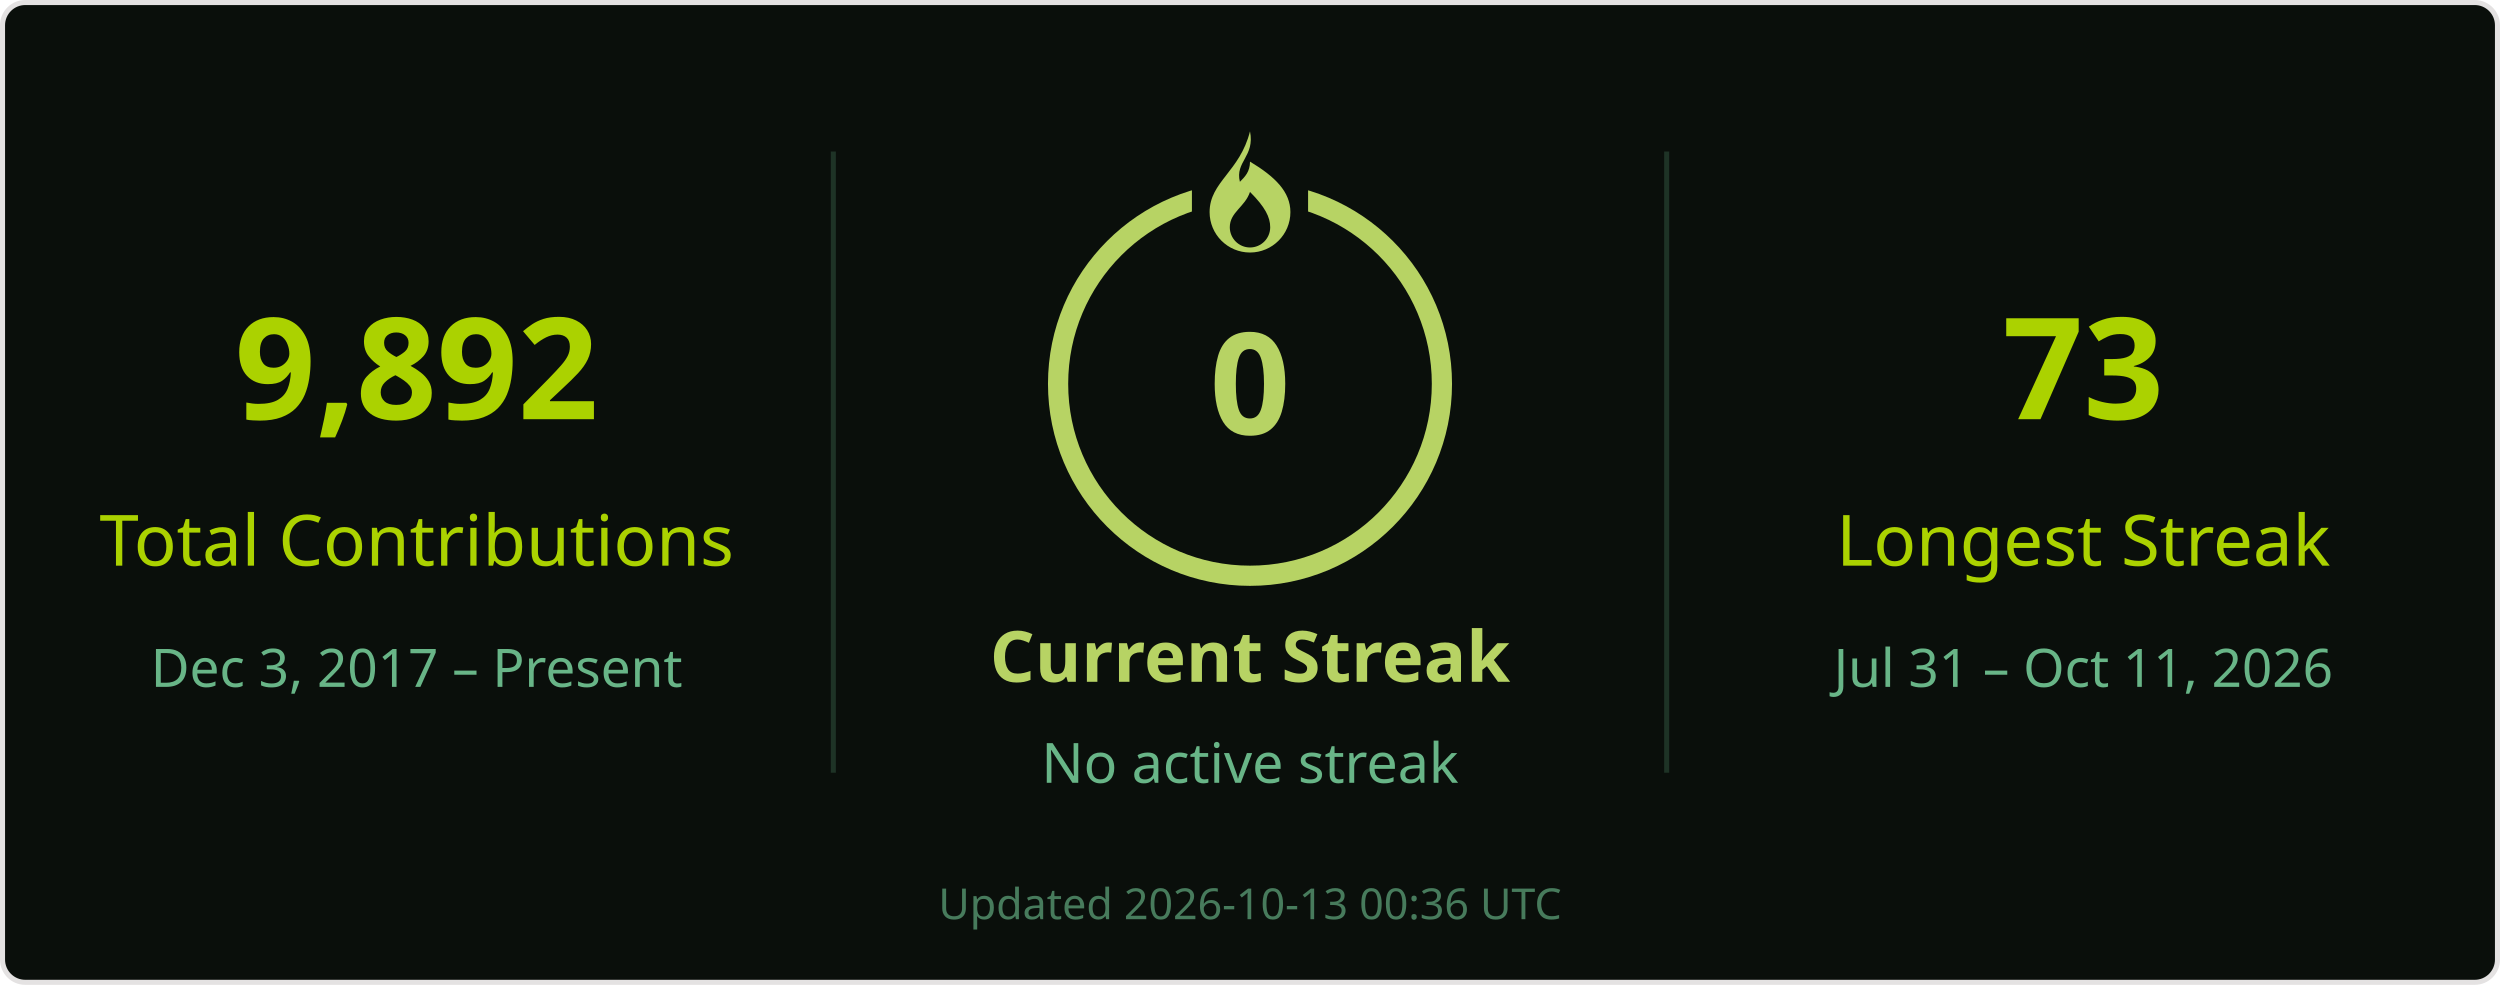
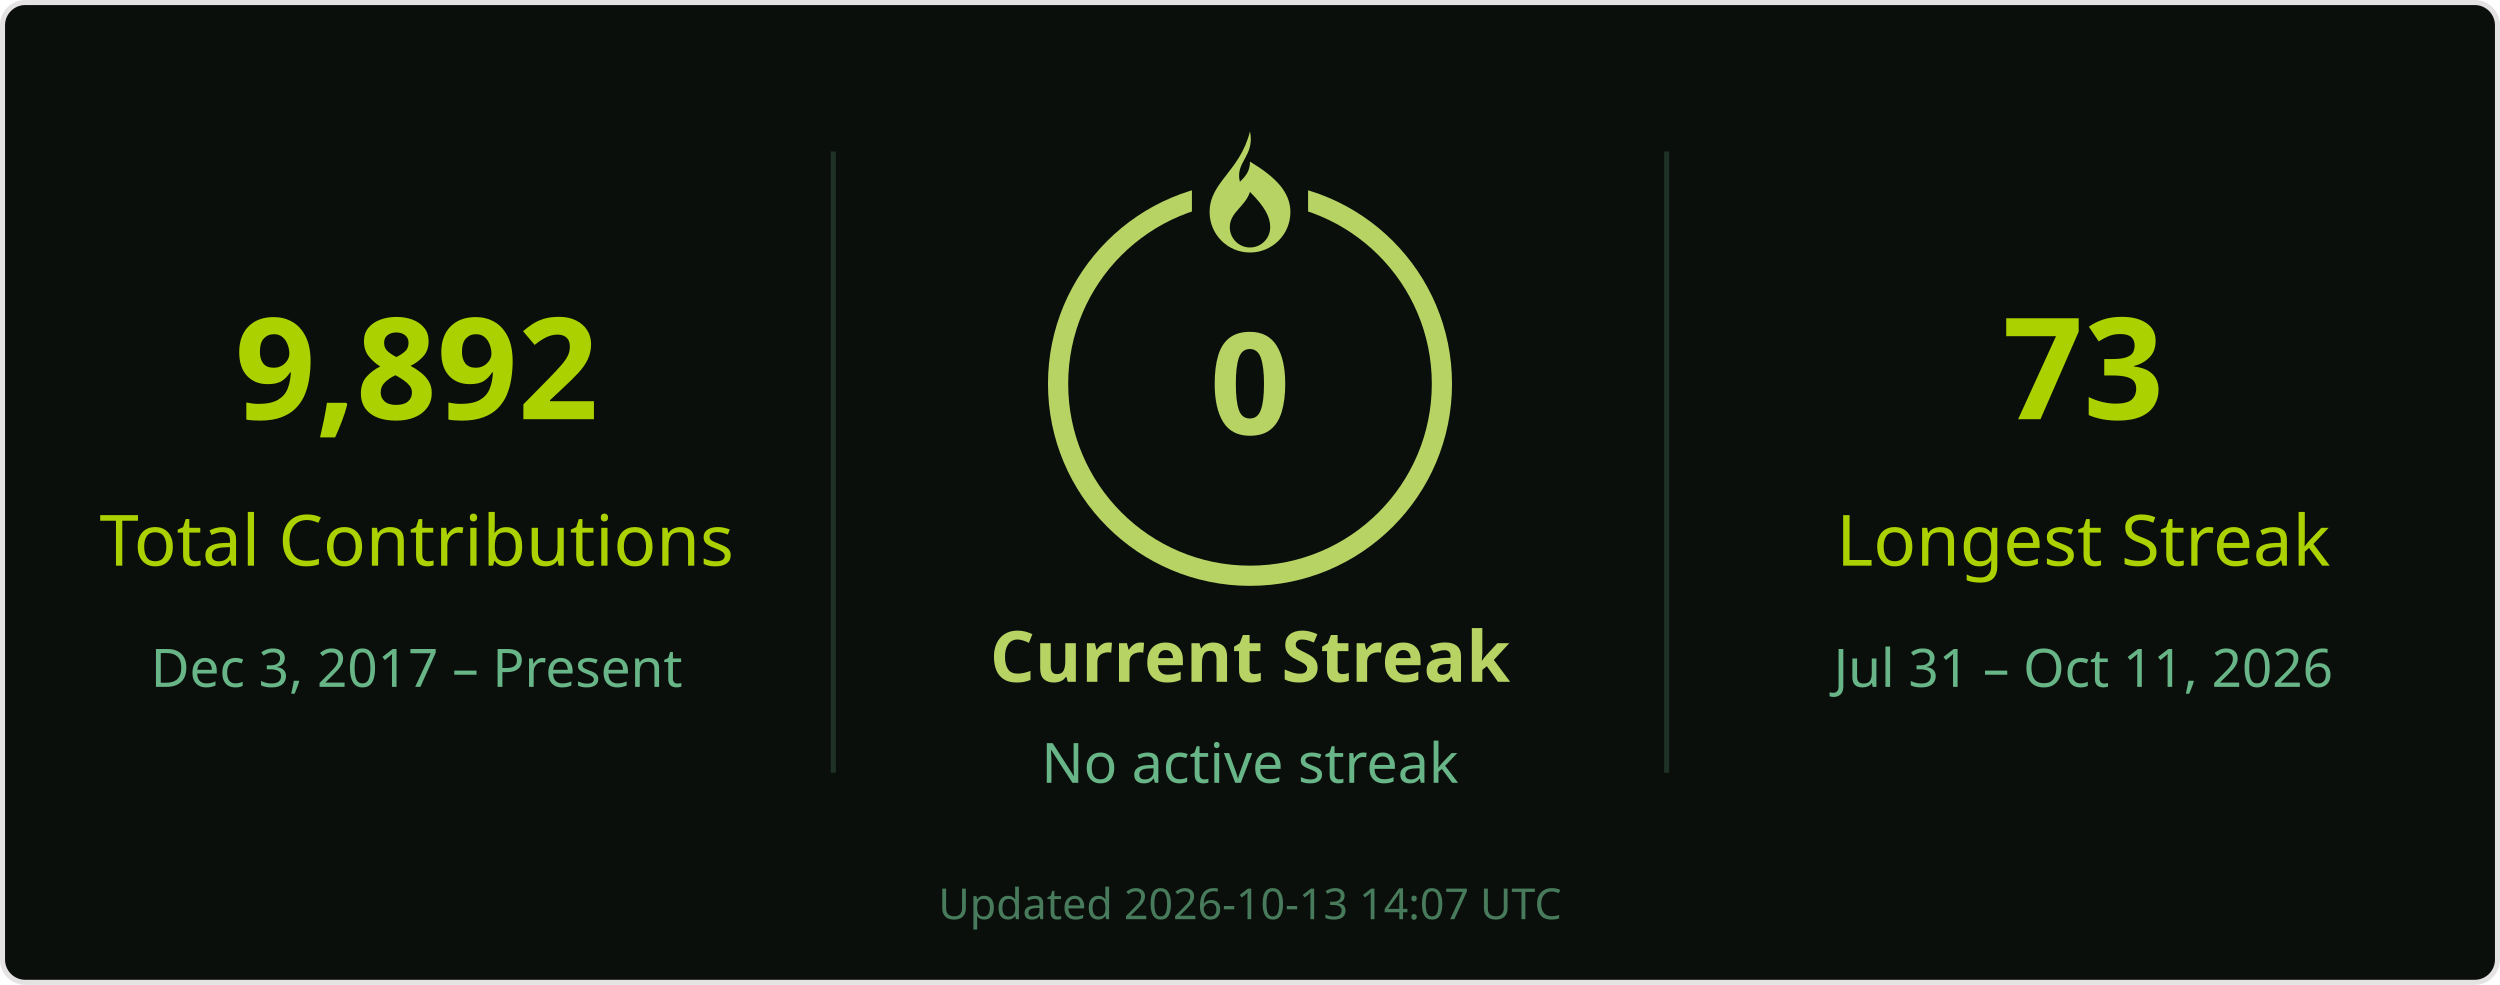
<svg xmlns="http://www.w3.org/2000/svg" width="495" height="195" viewBox="0 0 495 195" role="img" aria-labelledby="title desc">
  <rect x=".5" y=".5" width="494" height="194" rx="4.5" fill="#0a0f0b" stroke="#e4e2e2" />
  <g font-family="Segoe UI, Ubuntu, Helvetica Neue, sans-serif">
    <path d="M165 30v123M330 30v123" stroke="#68b587" stroke-opacity=".22" />
    <text x="82.5" y="83" font-size="28" fill="#abd200" text-anchor="middle" font-weight="700">9,892</text>
    <text x="82.5" y="112" font-size="14" fill="#abd200" text-anchor="middle">Total Contributions</text>
    <text x="82.5" y="136" font-size="10.5" fill="#68b587" text-anchor="middle">Dec 3, 2017 – Present</text>
    <circle cx="247.5" cy="76" r="38" stroke="#b7d364" stroke-width="4" fill="none" />
    <rect x="236" y="26" width="23" height="21" fill="#0a0f0b" />
    <g transform="translate(239.5 26)" fill="#b7d364">
      <path d="M8 0c1 5-3 6-2 10 1-1 2-2 2-4 5 3 8 6 8 10a8 8 0 0 1-16 0C0 10 6 8 8 0Zm0 12c-1 3-4 4-4 7a4 4 0 0 0 8 0c0-2-1-4-4-7Z" />
    </g>
    <text x="247.5" y="86" font-size="28" fill="#b7d364" text-anchor="middle" font-weight="700">0</text>
    <text x="247.5" y="135" font-size="14" fill="#b7d364" text-anchor="middle" font-weight="700">Current Streak</text>
    <text x="247.5" y="155" font-size="11" fill="#68b587" text-anchor="middle">No active streak</text>
    <text x="412.5" y="83" font-size="28" fill="#abd200" text-anchor="middle" font-weight="700">73</text>
    <text x="412.5" y="112" font-size="14" fill="#abd200" text-anchor="middle">Longest Streak</text>
    <text x="412.5" y="136" font-size="10.5" fill="#68b587" text-anchor="middle">Jul 31 – Oct 11, 2026</text>
-     <text x="247.5" y="182" font-size="8.5" fill="#68b587" text-anchor="middle" opacity=".65">Updated 2026-10-13 00:36 UTC</text>
+     <text x="247.5" y="182" font-size="8.5" fill="#68b587" text-anchor="middle" opacity=".65">Updated 2026-10-13 14:07 UTC</text>
  </g>
</svg>
